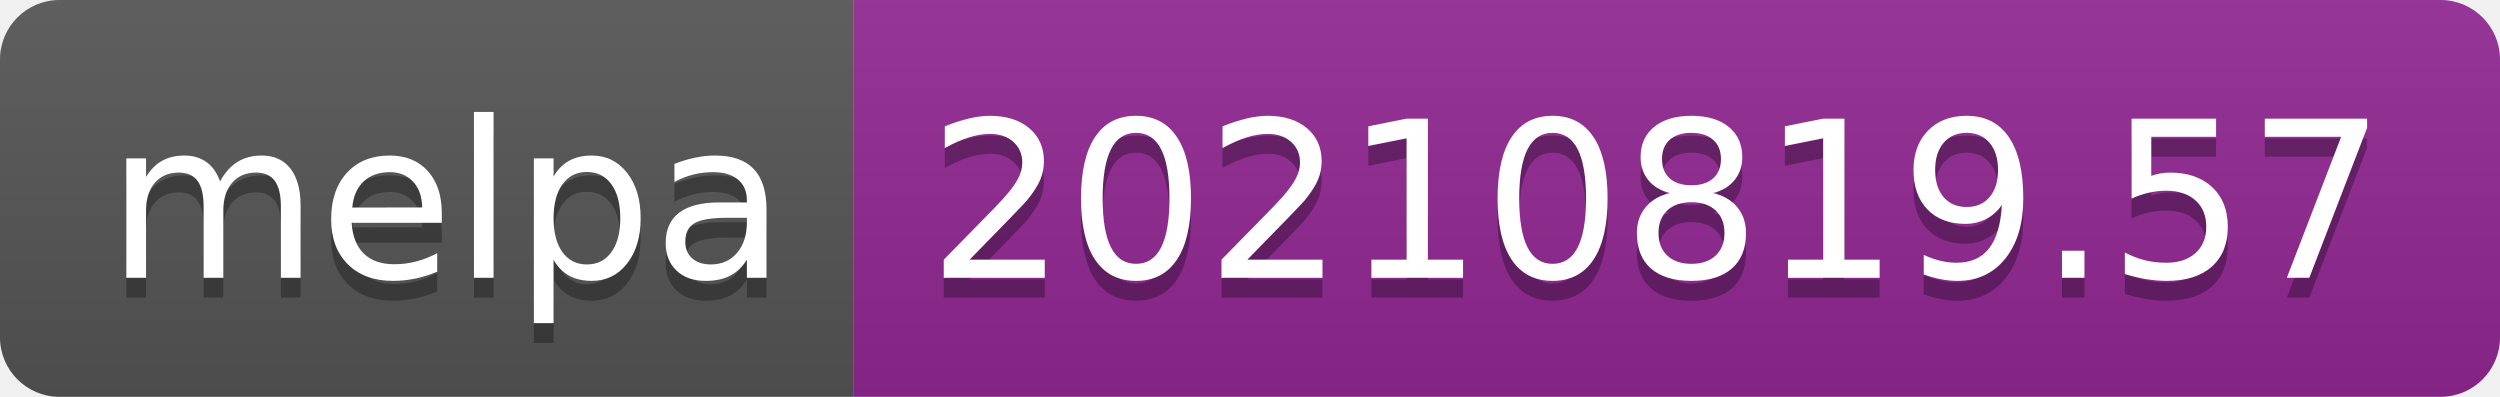
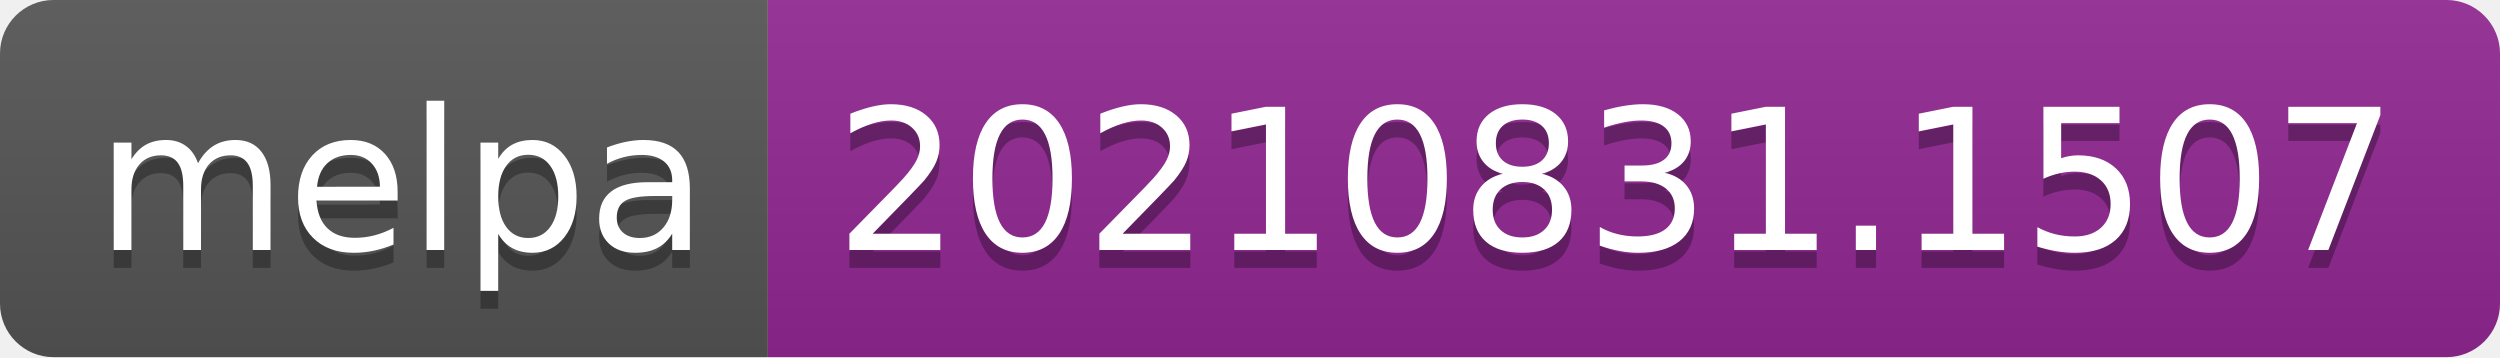
- <svg xmlns="http://www.w3.org/2000/svg" width="126" height="20" role="img" aria-label="melpa: 20210819.57">
+ <svg xmlns="http://www.w3.org/2000/svg" width="140" height="20" role="img" aria-label="melpa: 20210831.1507">
  <linearGradient id="s" x2="0" y2="100%">
    <stop offset="0" stop-color="#bbb" stop-opacity=".1" />
    <stop offset="1" stop-opacity=".1" />
  </linearGradient>
  <clipPath id="r">
-     <rect width="126" height="20" rx="3" fill="#fff" />
+     <rect width="140" height="20" rx="3" fill="#fff" />
  </clipPath>
  <g clip-path="url(#r)">
    <rect width="43" height="20" fill="#555" />
-     <rect x="43" width="83" height="20" fill="#922793" />
-     <rect width="126" height="20" fill="url(#s)" />
+     <rect x="43" width="97" height="20" fill="#922793" />
+     <rect width="140" height="20" fill="url(#s)" />
  </g>
  <g fill="#fff" text-anchor="middle" font-family="Verdana,Geneva,DejaVu Sans,sans-serif" text-rendering="geometricPrecision" font-size="110">
    <text aria-hidden="true" x="225" y="150" fill="#010101" fill-opacity=".3" transform="scale(.1)" textLength="330">melpa</text>
    <text x="225" y="140" transform="scale(.1)" fill="#fff" textLength="330">melpa</text>
-     <text aria-hidden="true" x="835" y="150" fill="#010101" fill-opacity=".3" transform="scale(.1)" textLength="730">20210819.57</text>
-     <text x="835" y="140" transform="scale(.1)" fill="#fff" textLength="730">20210819.57</text>
+     <text aria-hidden="true" x="905" y="150" fill="#010101" fill-opacity=".3" transform="scale(.1)" textLength="870">20210831.1507</text>
+     <text x="905" y="140" transform="scale(.1)" fill="#fff" textLength="870">20210831.1507</text>
  </g>
</svg>
